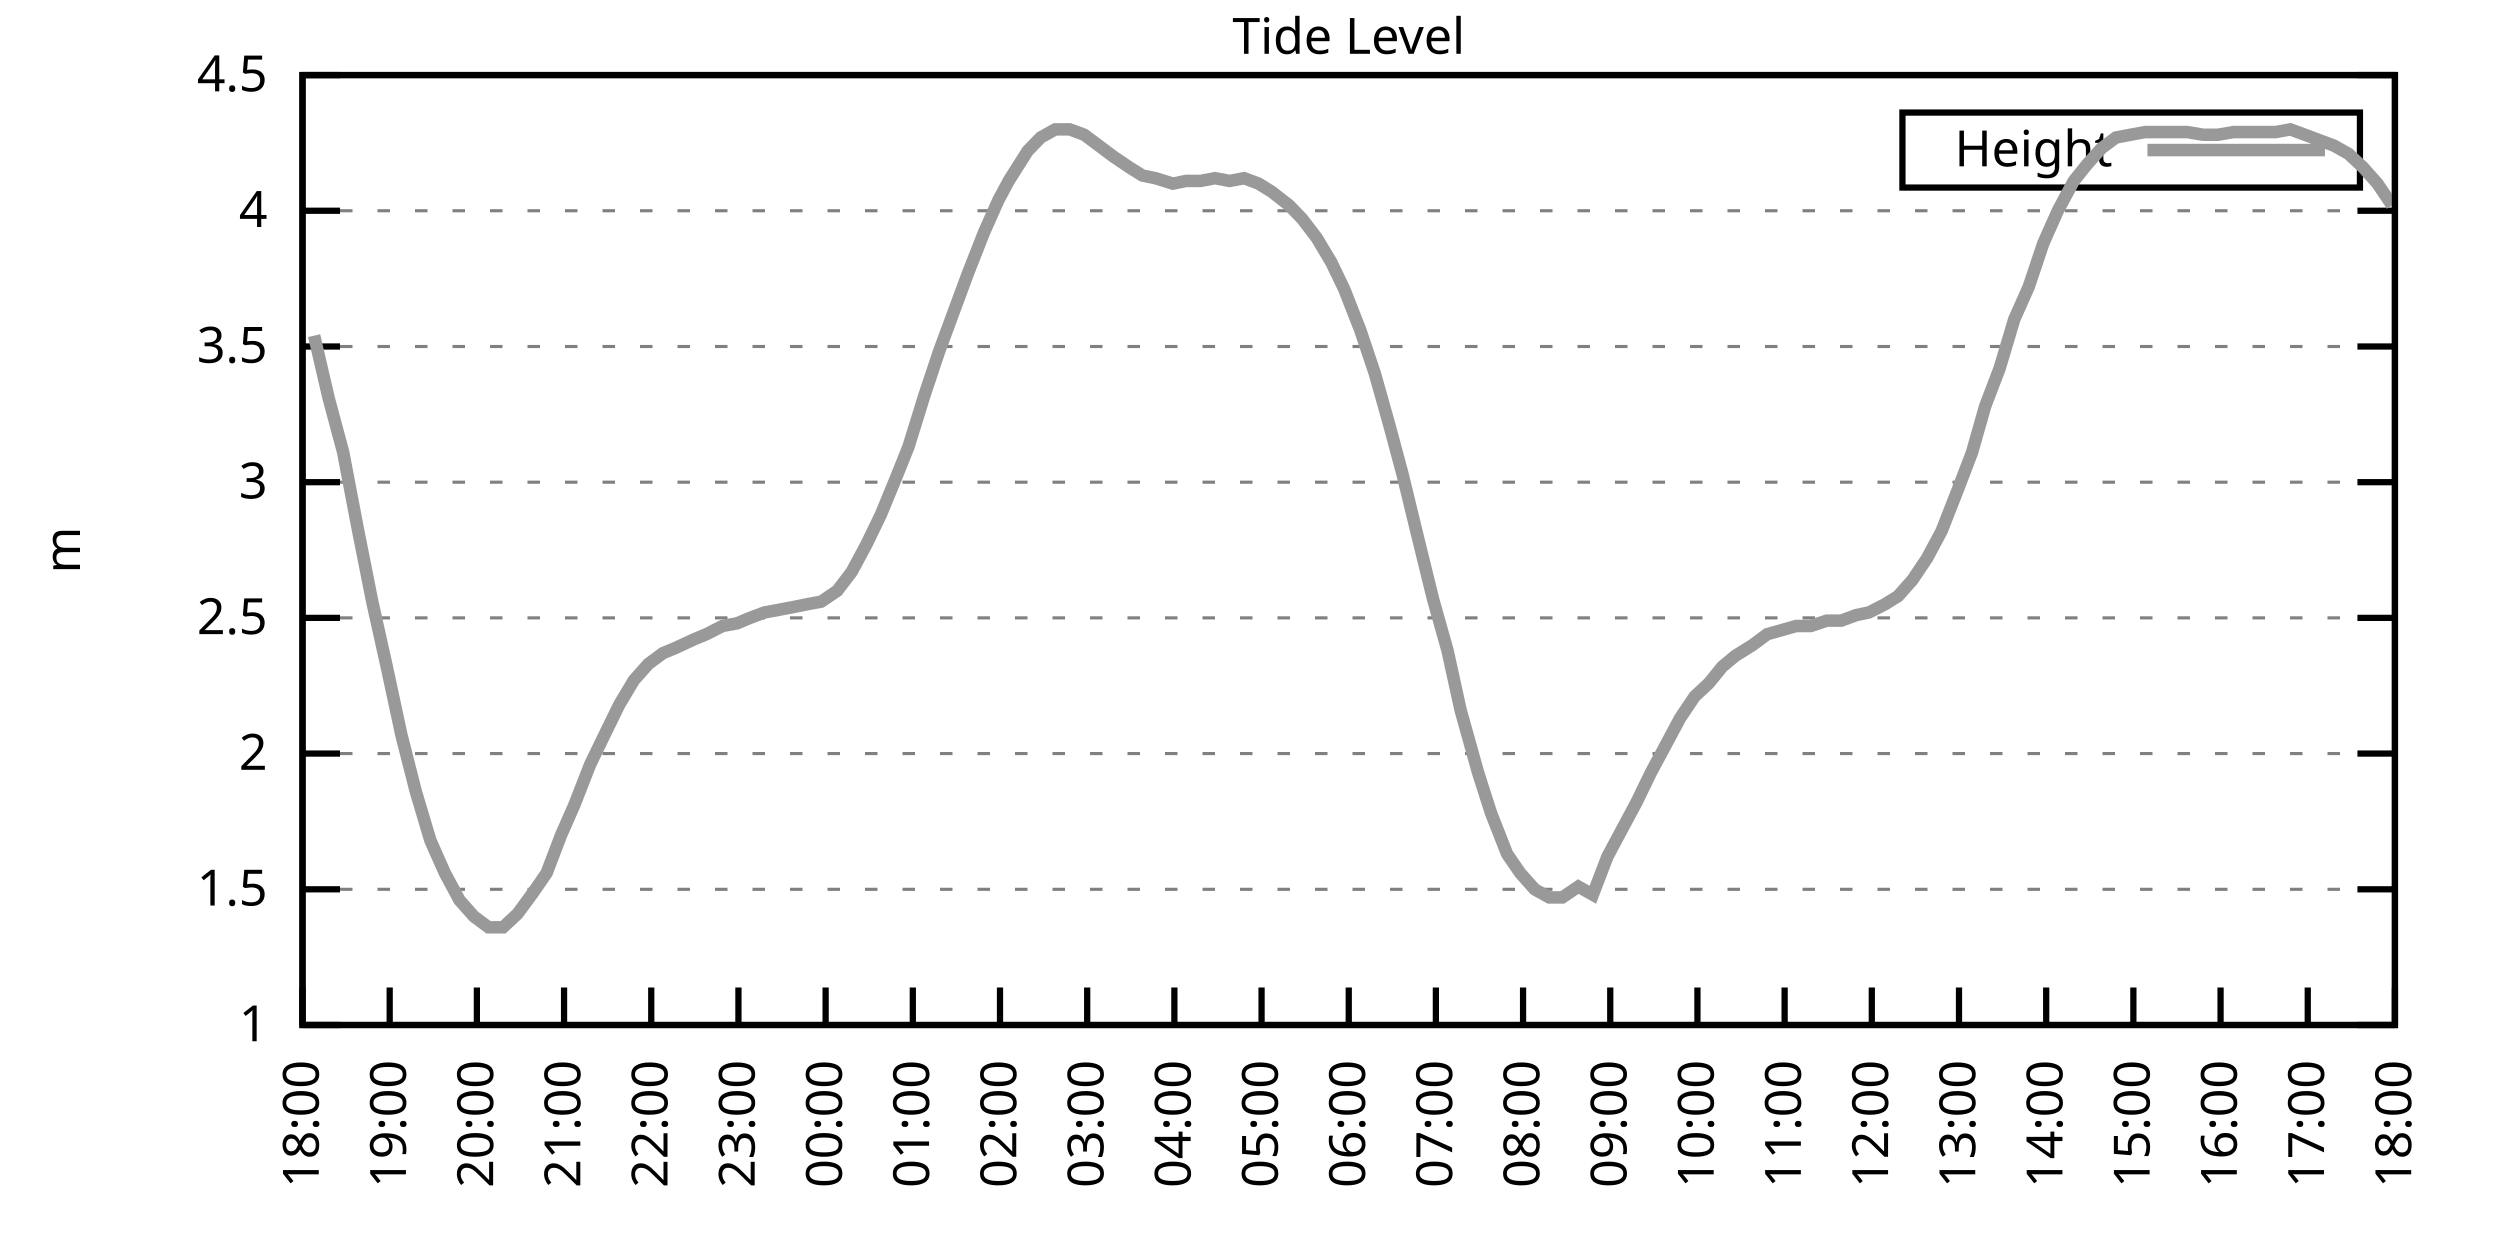
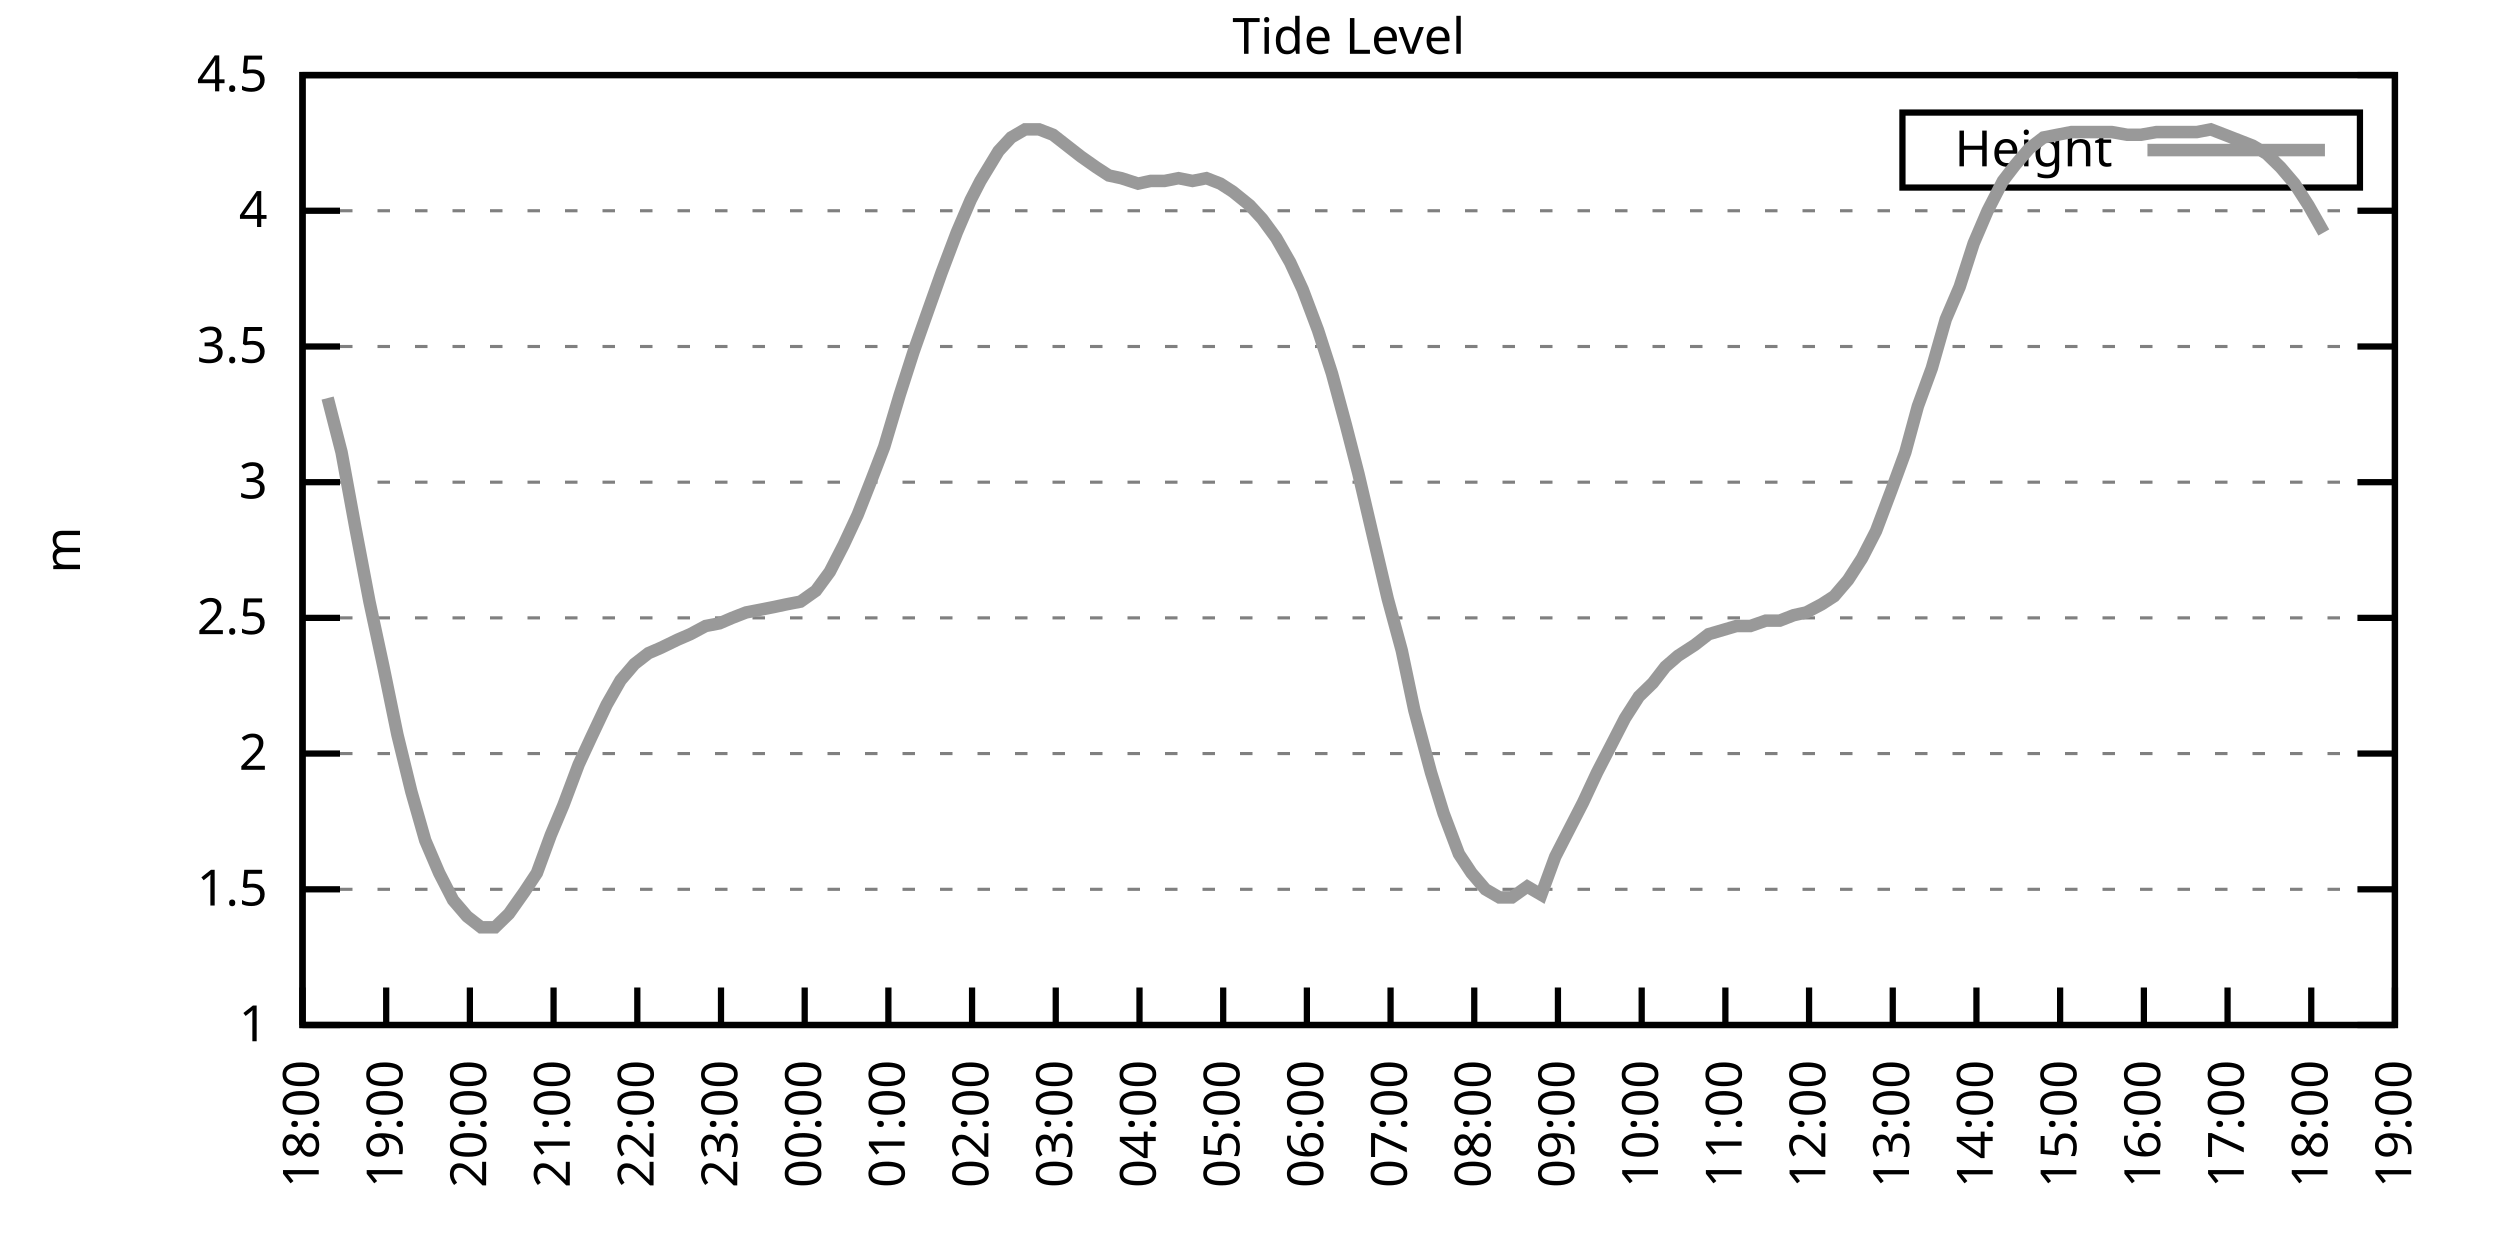
<svg xmlns="http://www.w3.org/2000/svg" xmlns:xlink="http://www.w3.org/1999/xlink" width="400" height="200" viewBox="0 0 400 200">
  <g id="gnuplot_canvas">
    <rect x="0" y="0" width="400" height="200" fill="none" />
    <defs>
      <circle id="gpDot" r="0.5" stroke-width="0.5" stroke="currentColor" />
      <path id="gpPt0" stroke-width="0.333" stroke="currentColor" d="M-1,0 h2 M0,-1 v2" />
      <path id="gpPt1" stroke-width="0.333" stroke="currentColor" d="M-1,-1 L1,1 M1,-1 L-1,1" />
      <path id="gpPt2" stroke-width="0.333" stroke="currentColor" d="M-1,0 L1,0 M0,-1 L0,1 M-1,-1 L1,1 M-1,1 L1,-1" />
      <rect id="gpPt3" stroke-width="0.333" stroke="currentColor" x="-1" y="-1" width="2" height="2" />
      <rect id="gpPt4" stroke-width="0.333" stroke="currentColor" fill="currentColor" x="-1" y="-1" width="2" height="2" />
      <circle id="gpPt5" stroke-width="0.333" stroke="currentColor" cx="0" cy="0" r="1" />
      <use xlink:href="#gpPt5" id="gpPt6" fill="currentColor" stroke="none" />
      <path id="gpPt7" stroke-width="0.333" stroke="currentColor" d="M0,-1.33 L-1.33,0.67 L1.33,0.67 z" />
      <use xlink:href="#gpPt7" id="gpPt8" fill="currentColor" stroke="none" />
      <use xlink:href="#gpPt7" id="gpPt9" stroke="currentColor" transform="rotate(180)" />
      <use xlink:href="#gpPt9" id="gpPt10" fill="currentColor" stroke="none" />
      <use xlink:href="#gpPt3" id="gpPt11" stroke="currentColor" transform="rotate(45)" />
      <use xlink:href="#gpPt11" id="gpPt12" fill="currentColor" stroke="none" />
      <path id="gpPt13" stroke-width="0.333" stroke="currentColor" d="M0,1.330 L1.265,0.411 L0.782,-1.067 L-0.782,-1.076 L-1.265,0.411 z" />
      <use xlink:href="#gpPt13" id="gpPt14" fill="currentColor" stroke="none" />
      <filter id="textbox" filterUnits="objectBoundingBox" x="0" y="0" height="1" width="1">
        <feFlood flood-color="white" flood-opacity="1" result="bgnd" />
        <feComposite in="SourceGraphic" in2="bgnd" operator="atop" />
      </filter>
      <filter id="greybox" filterUnits="objectBoundingBox" x="0" y="0" height="1" width="1">
        <feFlood flood-color="lightgrey" flood-opacity="1" result="grey" />
        <feComposite in="SourceGraphic" in2="grey" operator="atop" />
      </filter>
    </defs>
    <g fill="none" color="white" stroke="currentColor" stroke-width="1.00" stroke-linecap="butt" stroke-linejoin="miter">
</g>
    <g fill="none" color="black" stroke="currentColor" stroke-width="1.00" stroke-linecap="butt" stroke-linejoin="miter">
      <g stroke="none" shape-rendering="crispEdges">
        <polygon fill="rgb(255, 255, 255)" points="48.40,164.00 383.18,164.00 383.18,12.02 48.40,12.02 " />
      </g>
    </g>
    <g fill="none" color="black" stroke="currentColor" stroke-width="1.00" stroke-linecap="butt" stroke-linejoin="miter">
</g>
    <g fill="none" color="black" stroke="black" stroke-width="0.50" stroke-linecap="butt" stroke-linejoin="miter">
</g>
    <g fill="none" color="gray" stroke="currentColor" stroke-width="0.50" stroke-linecap="butt" stroke-linejoin="miter">
      <path stroke="gray" stroke-dasharray="2,4" class="gridline" d="M48.40,164.00 L383.19,164.00  " />
    </g>
    <g fill="none" color="gray" stroke="gray" stroke-width="1.00" stroke-linecap="butt" stroke-linejoin="miter">
</g>
    <g fill="none" color="black" stroke="currentColor" stroke-width="1.00" stroke-linecap="butt" stroke-linejoin="miter">
      <path stroke="black" d="M48.40,164.00 L54.40,164.00 M383.19,164.00 L377.19,164.00  " />
      <g transform="translate(42.80,166.60)" stroke="none" fill="black" font-family="Sans" font-size="8.00" text-anchor="end">
        <text>
          <tspan font-family="Sans"> 1</tspan>
        </text>
      </g>
    </g>
    <g fill="none" color="black" stroke="currentColor" stroke-width="1.00" stroke-linecap="butt" stroke-linejoin="miter">
</g>
    <g fill="none" color="black" stroke="black" stroke-width="0.50" stroke-linecap="butt" stroke-linejoin="miter">
</g>
    <g fill="none" color="gray" stroke="currentColor" stroke-width="0.50" stroke-linecap="butt" stroke-linejoin="miter">
      <path stroke="gray" stroke-dasharray="2,4" class="gridline" d="M48.40,142.29 L383.19,142.29  " />
    </g>
    <g fill="none" color="gray" stroke="gray" stroke-width="1.00" stroke-linecap="butt" stroke-linejoin="miter">
</g>
    <g fill="none" color="black" stroke="currentColor" stroke-width="1.00" stroke-linecap="butt" stroke-linejoin="miter">
      <path stroke="black" d="M48.40,142.29 L54.40,142.29 M383.19,142.29 L377.19,142.29  " />
      <g transform="translate(42.80,144.89)" stroke="none" fill="black" font-family="Sans" font-size="8.00" text-anchor="end">
        <text>
          <tspan font-family="Sans"> 1.5</tspan>
        </text>
      </g>
    </g>
    <g fill="none" color="black" stroke="currentColor" stroke-width="1.00" stroke-linecap="butt" stroke-linejoin="miter">
</g>
    <g fill="none" color="black" stroke="black" stroke-width="0.50" stroke-linecap="butt" stroke-linejoin="miter">
</g>
    <g fill="none" color="gray" stroke="currentColor" stroke-width="0.50" stroke-linecap="butt" stroke-linejoin="miter">
      <path stroke="gray" stroke-dasharray="2,4" class="gridline" d="M48.40,120.57 L383.19,120.57  " />
    </g>
    <g fill="none" color="gray" stroke="gray" stroke-width="1.00" stroke-linecap="butt" stroke-linejoin="miter">
</g>
    <g fill="none" color="black" stroke="currentColor" stroke-width="1.00" stroke-linecap="butt" stroke-linejoin="miter">
      <path stroke="black" d="M48.40,120.57 L54.40,120.57 M383.19,120.57 L377.19,120.57  " />
      <g transform="translate(42.80,123.17)" stroke="none" fill="black" font-family="Sans" font-size="8.00" text-anchor="end">
        <text>
          <tspan font-family="Sans"> 2</tspan>
        </text>
      </g>
    </g>
    <g fill="none" color="black" stroke="currentColor" stroke-width="1.00" stroke-linecap="butt" stroke-linejoin="miter">
</g>
    <g fill="none" color="black" stroke="black" stroke-width="0.50" stroke-linecap="butt" stroke-linejoin="miter">
</g>
    <g fill="none" color="gray" stroke="currentColor" stroke-width="0.50" stroke-linecap="butt" stroke-linejoin="miter">
      <path stroke="gray" stroke-dasharray="2,4" class="gridline" d="M48.40,98.86 L383.19,98.86  " />
    </g>
    <g fill="none" color="gray" stroke="gray" stroke-width="1.00" stroke-linecap="butt" stroke-linejoin="miter">
</g>
    <g fill="none" color="black" stroke="currentColor" stroke-width="1.00" stroke-linecap="butt" stroke-linejoin="miter">
      <path stroke="black" d="M48.40,98.86 L54.40,98.86 M383.19,98.86 L377.19,98.86  " />
      <g transform="translate(42.80,101.46)" stroke="none" fill="black" font-family="Sans" font-size="8.00" text-anchor="end">
        <text>
          <tspan font-family="Sans"> 2.5</tspan>
        </text>
      </g>
    </g>
    <g fill="none" color="black" stroke="currentColor" stroke-width="1.00" stroke-linecap="butt" stroke-linejoin="miter">
</g>
    <g fill="none" color="black" stroke="black" stroke-width="0.50" stroke-linecap="butt" stroke-linejoin="miter">
</g>
    <g fill="none" color="gray" stroke="currentColor" stroke-width="0.50" stroke-linecap="butt" stroke-linejoin="miter">
      <path stroke="gray" stroke-dasharray="2,4" class="gridline" d="M48.40,77.15 L383.19,77.15  " />
    </g>
    <g fill="none" color="gray" stroke="gray" stroke-width="1.00" stroke-linecap="butt" stroke-linejoin="miter">
</g>
    <g fill="none" color="black" stroke="currentColor" stroke-width="1.00" stroke-linecap="butt" stroke-linejoin="miter">
      <path stroke="black" d="M48.40,77.15 L54.40,77.15 M383.19,77.15 L377.19,77.15  " />
      <g transform="translate(42.80,79.75)" stroke="none" fill="black" font-family="Sans" font-size="8.00" text-anchor="end">
        <text>
          <tspan font-family="Sans"> 3</tspan>
        </text>
      </g>
    </g>
    <g fill="none" color="black" stroke="currentColor" stroke-width="1.00" stroke-linecap="butt" stroke-linejoin="miter">
</g>
    <g fill="none" color="black" stroke="black" stroke-width="0.50" stroke-linecap="butt" stroke-linejoin="miter">
</g>
    <g fill="none" color="gray" stroke="currentColor" stroke-width="0.50" stroke-linecap="butt" stroke-linejoin="miter">
      <path stroke="gray" stroke-dasharray="2,4" class="gridline" d="M48.40,55.44 L383.19,55.44  " />
    </g>
    <g fill="none" color="gray" stroke="gray" stroke-width="1.00" stroke-linecap="butt" stroke-linejoin="miter">
</g>
    <g fill="none" color="black" stroke="currentColor" stroke-width="1.00" stroke-linecap="butt" stroke-linejoin="miter">
      <path stroke="black" d="M48.40,55.44 L54.40,55.44 M383.19,55.44 L377.19,55.44  " />
      <g transform="translate(42.80,58.04)" stroke="none" fill="black" font-family="Sans" font-size="8.00" text-anchor="end">
        <text>
          <tspan font-family="Sans"> 3.5</tspan>
        </text>
      </g>
    </g>
    <g fill="none" color="black" stroke="currentColor" stroke-width="1.00" stroke-linecap="butt" stroke-linejoin="miter">
</g>
    <g fill="none" color="black" stroke="black" stroke-width="0.50" stroke-linecap="butt" stroke-linejoin="miter">
</g>
    <g fill="none" color="gray" stroke="currentColor" stroke-width="0.50" stroke-linecap="butt" stroke-linejoin="miter">
      <path stroke="gray" stroke-dasharray="2,4" class="gridline" d="M48.40,33.72 L383.19,33.72  " />
    </g>
    <g fill="none" color="gray" stroke="gray" stroke-width="1.00" stroke-linecap="butt" stroke-linejoin="miter">
</g>
    <g fill="none" color="black" stroke="currentColor" stroke-width="1.00" stroke-linecap="butt" stroke-linejoin="miter">
      <path stroke="black" d="M48.40,33.72 L54.40,33.72 M383.19,33.72 L377.19,33.72  " />
      <g transform="translate(42.80,36.32)" stroke="none" fill="black" font-family="Sans" font-size="8.00" text-anchor="end">
        <text>
          <tspan font-family="Sans"> 4</tspan>
        </text>
      </g>
    </g>
    <g fill="none" color="black" stroke="currentColor" stroke-width="1.00" stroke-linecap="butt" stroke-linejoin="miter">
</g>
    <g fill="none" color="black" stroke="black" stroke-width="0.50" stroke-linecap="butt" stroke-linejoin="miter">
</g>
    <g fill="none" color="gray" stroke="currentColor" stroke-width="0.50" stroke-linecap="butt" stroke-linejoin="miter">
      <path stroke="gray" stroke-dasharray="2,4" class="gridline" d="M48.40,12.01 L383.19,12.01  " />
    </g>
    <g fill="none" color="gray" stroke="gray" stroke-width="1.00" stroke-linecap="butt" stroke-linejoin="miter">
</g>
    <g fill="none" color="black" stroke="currentColor" stroke-width="1.00" stroke-linecap="butt" stroke-linejoin="miter">
      <path stroke="black" d="M48.40,12.01 L54.40,12.01 M383.19,12.01 L377.19,12.01  " />
      <g transform="translate(42.80,14.61)" stroke="none" fill="black" font-family="Sans" font-size="8.00" text-anchor="end">
        <text>
          <tspan font-family="Sans"> 4.5</tspan>
        </text>
      </g>
    </g>
    <g fill="none" color="black" stroke="currentColor" stroke-width="1.00" stroke-linecap="butt" stroke-linejoin="miter">
      <path stroke="black" d="M48.40,164.00 L48.40,158.00  " />
      <g transform="translate(51.00,169.60) rotate(270.00)" stroke="none" fill="black" font-family="Sans" font-size="8.00" text-anchor="end">
        <text>
          <tspan font-family="Sans">18:00</tspan>
        </text>
      </g>
    </g>
    <g fill="none" color="black" stroke="currentColor" stroke-width="1.00" stroke-linecap="butt" stroke-linejoin="miter">
-       <path stroke="black" d="M62.35,164.00 L62.35,158.00  " />
-       <g transform="translate(64.95,169.60) rotate(270.00)" stroke="none" fill="black" font-family="Sans" font-size="8.00" text-anchor="end">
+       <path stroke="black" d="M61.79,164.00 L61.79,158.00  " />
+       <g transform="translate(64.39,169.60) rotate(270.00)" stroke="none" fill="black" font-family="Sans" font-size="8.00" text-anchor="end">
        <text>
          <tspan font-family="Sans">19:00</tspan>
        </text>
      </g>
    </g>
    <g fill="none" color="black" stroke="currentColor" stroke-width="1.00" stroke-linecap="butt" stroke-linejoin="miter">
-       <path stroke="black" d="M76.30,164.00 L76.30,158.00  " />
-       <g transform="translate(78.90,169.60) rotate(270.00)" stroke="none" fill="black" font-family="Sans" font-size="8.00" text-anchor="end">
+       <path stroke="black" d="M75.18,164.00 L75.18,158.00  " />
+       <g transform="translate(77.78,169.60) rotate(270.00)" stroke="none" fill="black" font-family="Sans" font-size="8.00" text-anchor="end">
        <text>
          <tspan font-family="Sans">20:00</tspan>
        </text>
      </g>
    </g>
    <g fill="none" color="black" stroke="currentColor" stroke-width="1.00" stroke-linecap="butt" stroke-linejoin="miter">
-       <path stroke="black" d="M90.25,164.00 L90.25,158.00  " />
-       <g transform="translate(92.85,169.60) rotate(270.00)" stroke="none" fill="black" font-family="Sans" font-size="8.00" text-anchor="end">
+       <path stroke="black" d="M88.57,164.00 L88.57,158.00  " />
+       <g transform="translate(91.17,169.60) rotate(270.00)" stroke="none" fill="black" font-family="Sans" font-size="8.00" text-anchor="end">
        <text>
          <tspan font-family="Sans">21:00</tspan>
        </text>
      </g>
    </g>
    <g fill="none" color="black" stroke="currentColor" stroke-width="1.00" stroke-linecap="butt" stroke-linejoin="miter">
-       <path stroke="black" d="M104.20,164.00 L104.20,158.00  " />
-       <g transform="translate(106.80,169.60) rotate(270.00)" stroke="none" fill="black" font-family="Sans" font-size="8.00" text-anchor="end">
+       <path stroke="black" d="M101.97,164.00 L101.97,158.00  " />
+       <g transform="translate(104.57,169.60) rotate(270.00)" stroke="none" fill="black" font-family="Sans" font-size="8.00" text-anchor="end">
        <text>
          <tspan font-family="Sans">22:00</tspan>
        </text>
      </g>
    </g>
    <g fill="none" color="black" stroke="currentColor" stroke-width="1.00" stroke-linecap="butt" stroke-linejoin="miter">
-       <path stroke="black" d="M118.15,164.00 L118.15,158.00  " />
-       <g transform="translate(120.75,169.60) rotate(270.00)" stroke="none" fill="black" font-family="Sans" font-size="8.00" text-anchor="end">
+       <path stroke="black" d="M115.36,164.00 L115.36,158.00  " />
+       <g transform="translate(117.96,169.60) rotate(270.00)" stroke="none" fill="black" font-family="Sans" font-size="8.00" text-anchor="end">
        <text>
          <tspan font-family="Sans">23:00</tspan>
        </text>
      </g>
    </g>
    <g fill="none" color="black" stroke="currentColor" stroke-width="1.00" stroke-linecap="butt" stroke-linejoin="miter">
-       <path stroke="black" d="M132.10,164.00 L132.10,158.00  " />
-       <g transform="translate(134.70,169.60) rotate(270.00)" stroke="none" fill="black" font-family="Sans" font-size="8.00" text-anchor="end">
+       <path stroke="black" d="M128.75,164.00 L128.75,158.00  " />
+       <g transform="translate(131.35,169.60) rotate(270.00)" stroke="none" fill="black" font-family="Sans" font-size="8.00" text-anchor="end">
        <text>
          <tspan font-family="Sans">00:00</tspan>
        </text>
      </g>
    </g>
    <g fill="none" color="black" stroke="currentColor" stroke-width="1.00" stroke-linecap="butt" stroke-linejoin="miter">
-       <path stroke="black" d="M146.05,164.00 L146.05,158.00  " />
-       <g transform="translate(148.65,169.60) rotate(270.00)" stroke="none" fill="black" font-family="Sans" font-size="8.00" text-anchor="end">
+       <path stroke="black" d="M142.14,164.00 L142.14,158.00  " />
+       <g transform="translate(144.74,169.60) rotate(270.00)" stroke="none" fill="black" font-family="Sans" font-size="8.00" text-anchor="end">
        <text>
          <tspan font-family="Sans">01:00</tspan>
        </text>
      </g>
    </g>
    <g fill="none" color="black" stroke="currentColor" stroke-width="1.00" stroke-linecap="butt" stroke-linejoin="miter">
-       <path stroke="black" d="M160.00,164.00 L160.00,158.00  " />
-       <g transform="translate(162.60,169.60) rotate(270.00)" stroke="none" fill="black" font-family="Sans" font-size="8.00" text-anchor="end">
+       <path stroke="black" d="M155.53,164.00 L155.53,158.00  " />
+       <g transform="translate(158.13,169.60) rotate(270.00)" stroke="none" fill="black" font-family="Sans" font-size="8.00" text-anchor="end">
        <text>
          <tspan font-family="Sans">02:00</tspan>
        </text>
      </g>
    </g>
    <g fill="none" color="black" stroke="currentColor" stroke-width="1.00" stroke-linecap="butt" stroke-linejoin="miter">
-       <path stroke="black" d="M173.95,164.00 L173.95,158.00  " />
-       <g transform="translate(176.55,169.60) rotate(270.00)" stroke="none" fill="black" font-family="Sans" font-size="8.00" text-anchor="end">
+       <path stroke="black" d="M168.92,164.00 L168.92,158.00  " />
+       <g transform="translate(171.52,169.60) rotate(270.00)" stroke="none" fill="black" font-family="Sans" font-size="8.00" text-anchor="end">
        <text>
          <tspan font-family="Sans">03:00</tspan>
        </text>
      </g>
    </g>
    <g fill="none" color="black" stroke="currentColor" stroke-width="1.00" stroke-linecap="butt" stroke-linejoin="miter">
-       <path stroke="black" d="M187.90,164.00 L187.90,158.00  " />
-       <g transform="translate(190.50,169.60) rotate(270.00)" stroke="none" fill="black" font-family="Sans" font-size="8.00" text-anchor="end">
+       <path stroke="black" d="M182.32,164.00 L182.32,158.00  " />
+       <g transform="translate(184.92,169.60) rotate(270.00)" stroke="none" fill="black" font-family="Sans" font-size="8.00" text-anchor="end">
        <text>
          <tspan font-family="Sans">04:00</tspan>
        </text>
      </g>
    </g>
    <g fill="none" color="black" stroke="currentColor" stroke-width="1.00" stroke-linecap="butt" stroke-linejoin="miter">
-       <path stroke="black" d="M201.85,164.00 L201.85,158.00  " />
-       <g transform="translate(204.45,169.60) rotate(270.00)" stroke="none" fill="black" font-family="Sans" font-size="8.00" text-anchor="end">
+       <path stroke="black" d="M195.71,164.00 L195.71,158.00  " />
+       <g transform="translate(198.31,169.60) rotate(270.00)" stroke="none" fill="black" font-family="Sans" font-size="8.00" text-anchor="end">
        <text>
          <tspan font-family="Sans">05:00</tspan>
        </text>
      </g>
    </g>
    <g fill="none" color="black" stroke="currentColor" stroke-width="1.00" stroke-linecap="butt" stroke-linejoin="miter">
-       <path stroke="black" d="M215.80,164.00 L215.80,158.00  " />
-       <g transform="translate(218.40,169.60) rotate(270.00)" stroke="none" fill="black" font-family="Sans" font-size="8.00" text-anchor="end">
+       <path stroke="black" d="M209.10,164.00 L209.10,158.00  " />
+       <g transform="translate(211.70,169.60) rotate(270.00)" stroke="none" fill="black" font-family="Sans" font-size="8.00" text-anchor="end">
        <text>
          <tspan font-family="Sans">06:00</tspan>
        </text>
      </g>
    </g>
    <g fill="none" color="black" stroke="currentColor" stroke-width="1.00" stroke-linecap="butt" stroke-linejoin="miter">
-       <path stroke="black" d="M229.74,164.00 L229.74,158.00  " />
-       <g transform="translate(232.34,169.60) rotate(270.00)" stroke="none" fill="black" font-family="Sans" font-size="8.00" text-anchor="end">
+       <path stroke="black" d="M222.49,164.00 L222.49,158.00  " />
+       <g transform="translate(225.09,169.60) rotate(270.00)" stroke="none" fill="black" font-family="Sans" font-size="8.00" text-anchor="end">
        <text>
          <tspan font-family="Sans">07:00</tspan>
        </text>
      </g>
    </g>
    <g fill="none" color="black" stroke="currentColor" stroke-width="1.00" stroke-linecap="butt" stroke-linejoin="miter">
-       <path stroke="black" d="M243.69,164.00 L243.69,158.00  " />
-       <g transform="translate(246.29,169.60) rotate(270.00)" stroke="none" fill="black" font-family="Sans" font-size="8.00" text-anchor="end">
+       <path stroke="black" d="M235.88,164.00 L235.88,158.00  " />
+       <g transform="translate(238.48,169.60) rotate(270.00)" stroke="none" fill="black" font-family="Sans" font-size="8.00" text-anchor="end">
        <text>
          <tspan font-family="Sans">08:00</tspan>
        </text>
      </g>
    </g>
    <g fill="none" color="black" stroke="currentColor" stroke-width="1.00" stroke-linecap="butt" stroke-linejoin="miter">
-       <path stroke="black" d="M257.64,164.00 L257.64,158.00  " />
-       <g transform="translate(260.24,169.60) rotate(270.00)" stroke="none" fill="black" font-family="Sans" font-size="8.00" text-anchor="end">
+       <path stroke="black" d="M249.27,164.00 L249.27,158.00  " />
+       <g transform="translate(251.87,169.60) rotate(270.00)" stroke="none" fill="black" font-family="Sans" font-size="8.00" text-anchor="end">
        <text>
          <tspan font-family="Sans">09:00</tspan>
        </text>
      </g>
    </g>
    <g fill="none" color="black" stroke="currentColor" stroke-width="1.00" stroke-linecap="butt" stroke-linejoin="miter">
-       <path stroke="black" d="M271.59,164.00 L271.59,158.00  " />
-       <g transform="translate(274.19,169.60) rotate(270.00)" stroke="none" fill="black" font-family="Sans" font-size="8.00" text-anchor="end">
+       <path stroke="black" d="M262.67,164.00 L262.67,158.00  " />
+       <g transform="translate(265.27,169.60) rotate(270.00)" stroke="none" fill="black" font-family="Sans" font-size="8.00" text-anchor="end">
        <text>
          <tspan font-family="Sans">10:00</tspan>
        </text>
      </g>
    </g>
    <g fill="none" color="black" stroke="currentColor" stroke-width="1.00" stroke-linecap="butt" stroke-linejoin="miter">
-       <path stroke="black" d="M285.54,164.00 L285.54,158.00  " />
-       <g transform="translate(288.14,169.60) rotate(270.00)" stroke="none" fill="black" font-family="Sans" font-size="8.00" text-anchor="end">
+       <path stroke="black" d="M276.06,164.00 L276.06,158.00  " />
+       <g transform="translate(278.66,169.60) rotate(270.00)" stroke="none" fill="black" font-family="Sans" font-size="8.00" text-anchor="end">
        <text>
          <tspan font-family="Sans">11:00</tspan>
        </text>
      </g>
    </g>
    <g fill="none" color="black" stroke="currentColor" stroke-width="1.00" stroke-linecap="butt" stroke-linejoin="miter">
-       <path stroke="black" d="M299.49,164.00 L299.49,158.00  " />
-       <g transform="translate(302.09,169.60) rotate(270.00)" stroke="none" fill="black" font-family="Sans" font-size="8.00" text-anchor="end">
+       <path stroke="black" d="M289.45,164.00 L289.45,158.00  " />
+       <g transform="translate(292.05,169.60) rotate(270.00)" stroke="none" fill="black" font-family="Sans" font-size="8.00" text-anchor="end">
        <text>
          <tspan font-family="Sans">12:00</tspan>
        </text>
      </g>
    </g>
    <g fill="none" color="black" stroke="currentColor" stroke-width="1.00" stroke-linecap="butt" stroke-linejoin="miter">
-       <path stroke="black" d="M313.44,164.00 L313.44,158.00  " />
-       <g transform="translate(316.04,169.60) rotate(270.00)" stroke="none" fill="black" font-family="Sans" font-size="8.00" text-anchor="end">
+       <path stroke="black" d="M302.84,164.00 L302.84,158.00  " />
+       <g transform="translate(305.44,169.60) rotate(270.00)" stroke="none" fill="black" font-family="Sans" font-size="8.00" text-anchor="end">
        <text>
          <tspan font-family="Sans">13:00</tspan>
        </text>
      </g>
    </g>
    <g fill="none" color="black" stroke="currentColor" stroke-width="1.00" stroke-linecap="butt" stroke-linejoin="miter">
-       <path stroke="black" d="M327.39,164.00 L327.39,158.00  " />
-       <g transform="translate(329.99,169.60) rotate(270.00)" stroke="none" fill="black" font-family="Sans" font-size="8.00" text-anchor="end">
+       <path stroke="black" d="M316.23,164.00 L316.23,158.00  " />
+       <g transform="translate(318.83,169.60) rotate(270.00)" stroke="none" fill="black" font-family="Sans" font-size="8.00" text-anchor="end">
        <text>
          <tspan font-family="Sans">14:00</tspan>
        </text>
      </g>
    </g>
    <g fill="none" color="black" stroke="currentColor" stroke-width="1.00" stroke-linecap="butt" stroke-linejoin="miter">
-       <path stroke="black" d="M341.34,164.00 L341.34,158.00  " />
-       <g transform="translate(343.94,169.60) rotate(270.00)" stroke="none" fill="black" font-family="Sans" font-size="8.00" text-anchor="end">
+       <path stroke="black" d="M329.62,164.00 L329.62,158.00  " />
+       <g transform="translate(332.22,169.60) rotate(270.00)" stroke="none" fill="black" font-family="Sans" font-size="8.00" text-anchor="end">
        <text>
          <tspan font-family="Sans">15:00</tspan>
        </text>
      </g>
    </g>
    <g fill="none" color="black" stroke="currentColor" stroke-width="1.00" stroke-linecap="butt" stroke-linejoin="miter">
-       <path stroke="black" d="M355.29,164.00 L355.29,158.00  " />
-       <g transform="translate(357.89,169.60) rotate(270.00)" stroke="none" fill="black" font-family="Sans" font-size="8.00" text-anchor="end">
+       <path stroke="black" d="M343.02,164.00 L343.02,158.00  " />
+       <g transform="translate(345.62,169.60) rotate(270.00)" stroke="none" fill="black" font-family="Sans" font-size="8.00" text-anchor="end">
        <text>
          <tspan font-family="Sans">16:00</tspan>
        </text>
      </g>
    </g>
    <g fill="none" color="black" stroke="currentColor" stroke-width="1.00" stroke-linecap="butt" stroke-linejoin="miter">
-       <path stroke="black" d="M369.24,164.00 L369.24,158.00  " />
-       <g transform="translate(371.84,169.60) rotate(270.00)" stroke="none" fill="black" font-family="Sans" font-size="8.00" text-anchor="end">
+       <path stroke="black" d="M356.41,164.00 L356.41,158.00  " />
+       <g transform="translate(359.01,169.60) rotate(270.00)" stroke="none" fill="black" font-family="Sans" font-size="8.00" text-anchor="end">
        <text>
          <tspan font-family="Sans">17:00</tspan>
+         </text>
+       </g>
+     </g>
+     <g fill="none" color="black" stroke="currentColor" stroke-width="1.00" stroke-linecap="butt" stroke-linejoin="miter">
+       <path stroke="black" d="M369.80,164.00 L369.80,158.00  " />
+       <g transform="translate(372.40,169.60) rotate(270.00)" stroke="none" fill="black" font-family="Sans" font-size="8.00" text-anchor="end">
+         <text>
+           <tspan font-family="Sans">18:00</tspan>
        </text>
      </g>
    </g>
    <g fill="none" color="black" stroke="currentColor" stroke-width="1.00" stroke-linecap="butt" stroke-linejoin="miter">
      <path stroke="black" d="M383.19,164.00 L383.19,158.00  " />
      <g transform="translate(385.79,169.60) rotate(270.00)" stroke="none" fill="black" font-family="Sans" font-size="8.00" text-anchor="end">
        <text>
-           <tspan font-family="Sans">18:00</tspan>
+           <tspan font-family="Sans">19:00</tspan>
        </text>
      </g>
    </g>
    <g fill="none" color="black" stroke="currentColor" stroke-width="1.00" stroke-linecap="butt" stroke-linejoin="miter">
</g>
    <g fill="none" color="black" stroke="currentColor" stroke-width="1.00" stroke-linecap="butt" stroke-linejoin="miter">
      <path stroke="black" d="M48.40,12.01 L48.40,164.00 L383.19,164.00 L383.19,12.01 L48.40,12.01 Z  " />
    </g>
    <g fill="none" color="black" stroke="currentColor" stroke-width="1.00" stroke-linecap="butt" stroke-linejoin="miter">
</g>
    <g fill="none" color="black" stroke="currentColor" stroke-width="1.00" stroke-linecap="butt" stroke-linejoin="miter">
      <path stroke="black" d="M304.39,30.01 L304.39,18.01 L377.59,18.01 L377.59,30.01 L304.39,30.01 Z  " />
    </g>
    <g id="Tide_level_plot_1">
      <g fill="none" color="white" stroke="black" stroke-width="2.00" stroke-linecap="butt" stroke-linejoin="miter">
</g>
      <g fill="none" color="black" stroke="currentColor" stroke-width="2.00" stroke-linecap="butt" stroke-linejoin="miter">
        <g transform="translate(337.99,26.61)" stroke="none" fill="black" font-family="Sans" font-size="8.00" text-anchor="end">
          <text>
            <tspan font-family="Sans">Height</tspan>
          </text>
        </g>
      </g>
      <g fill="none" color="black" stroke="currentColor" stroke-width="2.00" stroke-linecap="butt" stroke-linejoin="miter">
-         <path stroke="rgb(153, 153, 153)" d="M343.59,24.01 L371.99,24.01 M50.26,53.70 L52.58,63.69 L54.91,72.37 L57.23,84.53 L59.56,96.26 L61.88,106.68   L64.21,117.53 L66.53,126.65 L68.86,134.47 L71.18,139.68 L73.51,144.02 L75.83,146.63 L78.16,148.37 L80.48,148.37   L82.81,146.20 L85.37,142.72 L87.46,139.68 L89.78,133.60 L91.88,128.83 L94.43,122.31 L96.53,117.97 L99.08,112.76   L101.41,108.85 L103.73,106.24 L106.06,104.51 L108.15,103.64 L110.94,102.34 L113.03,101.47 L115.59,100.16 L117.92,99.73   L120.01,98.86 L122.33,97.99 L124.66,97.56 L126.98,97.12 L129.08,96.69 L131.40,96.26 L133.96,94.52 L136.28,91.48   L138.61,87.14 L140.93,82.36 L143.26,76.71 L145.35,71.50 L147.91,63.25 L150.23,56.30 L152.79,49.36 L154.88,43.71   L157.44,37.20 L159.76,31.99 L161.39,28.95 L164.41,24.17 L166.51,22.00 L168.83,20.70 L171.16,20.70 L173.48,21.56   L175.81,23.30 L178.13,25.04 L180.69,26.77 L182.78,28.08 L184.87,28.51 L187.66,29.38 L189.76,28.95 L192.08,28.95   L194.41,28.51 L196.73,28.95 L199.06,28.51 L201.38,29.38 L203.47,30.68 L206.26,32.85 L208.36,35.03 L210.68,38.07   L213.01,41.97 L215.10,46.32 L217.65,52.83 L219.98,59.78 L222.30,68.03 L224.40,75.85 L226.72,85.40 L229.28,95.82   L231.60,104.07 L233.70,113.63 L236.49,123.61 L238.58,130.13 L241.14,136.64 L243.23,139.68 L245.55,142.29 L247.88,143.59   L249.97,143.59 L252.53,141.85 L254.85,143.16 L257.18,137.08 L259.50,132.73 L261.83,128.39 L264.15,123.61 L266.48,119.27   L268.80,114.93 L271.13,111.45 L273.45,109.28 L275.55,106.68 L277.64,104.94 L280.43,103.20 L282.75,101.47 L287.40,100.16   L289.73,100.16 L292.29,99.30 L294.61,99.30 L296.94,98.43 L299.03,97.99 L301.58,96.69 L303.68,95.39 L306.00,92.78   L308.33,89.31 L310.65,84.97 L313.21,78.45 L315.53,72.37 L317.63,64.99 L319.95,58.91 L322.28,51.09 L324.60,45.88   L326.93,38.93 L329.25,33.72 L331.81,28.95 L333.90,26.34 L336.23,23.73 L338.55,22.00 L340.88,21.56 L343.20,21.13   L345.53,21.13 L347.85,21.13 L349.94,21.13 L352.50,21.56 L354.83,21.56 L357.38,21.13 L359.71,21.13 L361.57,21.13   L364.13,21.13 L366.45,20.70 L368.78,21.56 L371.10,22.43 L373.43,23.30 L375.75,24.60 L378.08,26.77 L380.40,29.38   L382.73,32.85  " />
+         <path stroke="rgb(153, 153, 153)" d="M343.59,24.01 L371.99,24.01 M52.42,63.69 L54.65,72.37 L56.88,84.53 L59.11,96.26 L61.35,106.68 L63.58,117.53   L65.81,126.65 L68.04,134.47 L70.27,139.68 L72.50,144.02 L74.74,146.63 L76.97,148.37 L79.20,148.37 L81.43,146.20   L83.89,142.72 L85.90,139.68 L88.13,133.60 L90.14,128.83 L92.59,122.31 L94.60,117.97 L97.06,112.76 L99.29,108.85   L101.52,106.24 L103.75,104.51 L105.76,103.64 L108.44,102.34 L110.45,101.47 L112.90,100.16 L115.13,99.73 L117.14,98.86   L119.38,97.99 L121.61,97.56 L123.84,97.12 L125.85,96.69 L128.08,96.26 L130.54,94.52 L132.77,91.48 L135.00,87.14   L137.23,82.36 L139.46,76.71 L141.47,71.50 L143.93,63.25 L146.16,56.30 L148.61,49.36 L150.62,43.71 L153.08,37.20   L155.31,31.99 L156.87,28.95 L159.77,24.17 L161.78,22.00 L164.01,20.70 L166.25,20.70 L168.48,21.56 L170.71,23.30   L172.94,25.04 L175.40,26.77 L177.41,28.08 L179.41,28.51 L182.09,29.38 L184.10,28.95 L186.33,28.95 L188.57,28.51   L190.80,28.95 L193.03,28.51 L195.26,29.38 L197.27,30.68 L199.95,32.85 L201.96,35.03 L204.19,38.07 L206.42,41.97   L208.43,46.32 L210.88,52.83 L213.12,59.78 L215.35,68.03 L217.36,75.85 L219.59,85.40 L222.04,95.82 L224.28,104.07   L226.29,113.63 L228.96,123.61 L230.97,130.13 L233.43,136.64 L235.44,139.68 L237.67,142.29 L239.90,143.59 L241.91,143.59   L244.36,141.85 L246.60,143.16 L248.83,137.08 L251.06,132.73 L253.29,128.39 L255.52,123.61 L257.76,119.27 L259.99,114.93   L262.22,111.45 L264.45,109.28 L266.46,106.68 L268.47,104.94 L271.15,103.20 L273.38,101.47 L277.84,100.16 L280.07,100.16   L282.53,99.30 L284.76,99.30 L286.99,98.43 L289.00,97.99 L291.46,96.69 L293.47,95.39 L295.70,92.78 L297.93,89.31   L300.16,84.97 L302.62,78.45 L304.85,72.37 L306.86,64.99 L309.09,58.91 L311.32,51.09 L313.55,45.88 L315.79,38.93   L318.02,33.72 L320.47,28.95 L322.48,26.34 L324.71,23.73 L326.95,22.00 L329.18,21.56 L331.41,21.13 L333.64,21.13   L335.87,21.13 L337.88,21.13 L340.34,21.56 L342.57,21.56 L345.02,21.13 L347.26,21.13 L349.04,21.13 L351.50,21.13   L353.73,20.70 L355.96,21.56 L358.19,22.43 L360.42,23.30 L362.66,24.60 L364.89,26.77 L367.12,29.38 L369.35,32.85   L371.81,37.20  " />
      </g>
    </g>
    <g fill="none" color="black" stroke="currentColor" stroke-width="2.00" stroke-linecap="butt" stroke-linejoin="miter">
</g>
    <g fill="none" color="black" stroke="black" stroke-width="1.00" stroke-linecap="butt" stroke-linejoin="miter">
</g>
    <g fill="none" color="black" stroke="currentColor" stroke-width="1.00" stroke-linecap="butt" stroke-linejoin="miter">
      <path stroke="black" d="M48.40,12.01 L48.40,164.00 L383.19,164.00 L383.19,12.01 L48.40,12.01 Z  " />
      <g transform="translate(12.80,88.01) rotate(270.00)" stroke="none" fill="black" font-family="Sans" font-size="8.00" text-anchor="middle">
        <text>
          <tspan font-family="Sans">m</tspan>
        </text>
      </g>
    </g>
    <g fill="none" color="black" stroke="currentColor" stroke-width="1.00" stroke-linecap="butt" stroke-linejoin="miter">
</g>
    <g fill="none" color="black" stroke="currentColor" stroke-width="1.00" stroke-linecap="butt" stroke-linejoin="miter">
      <g transform="translate(215.79,8.61)" stroke="none" fill="black" font-family="Sans" font-size="8.00" text-anchor="middle">
        <text>
          <tspan font-family="Sans">Tide Level</tspan>
        </text>
      </g>
    </g>
    <g fill="none" color="black" stroke="currentColor" stroke-width="1.00" stroke-linecap="butt" stroke-linejoin="miter">
</g>
  </g>
</svg>
